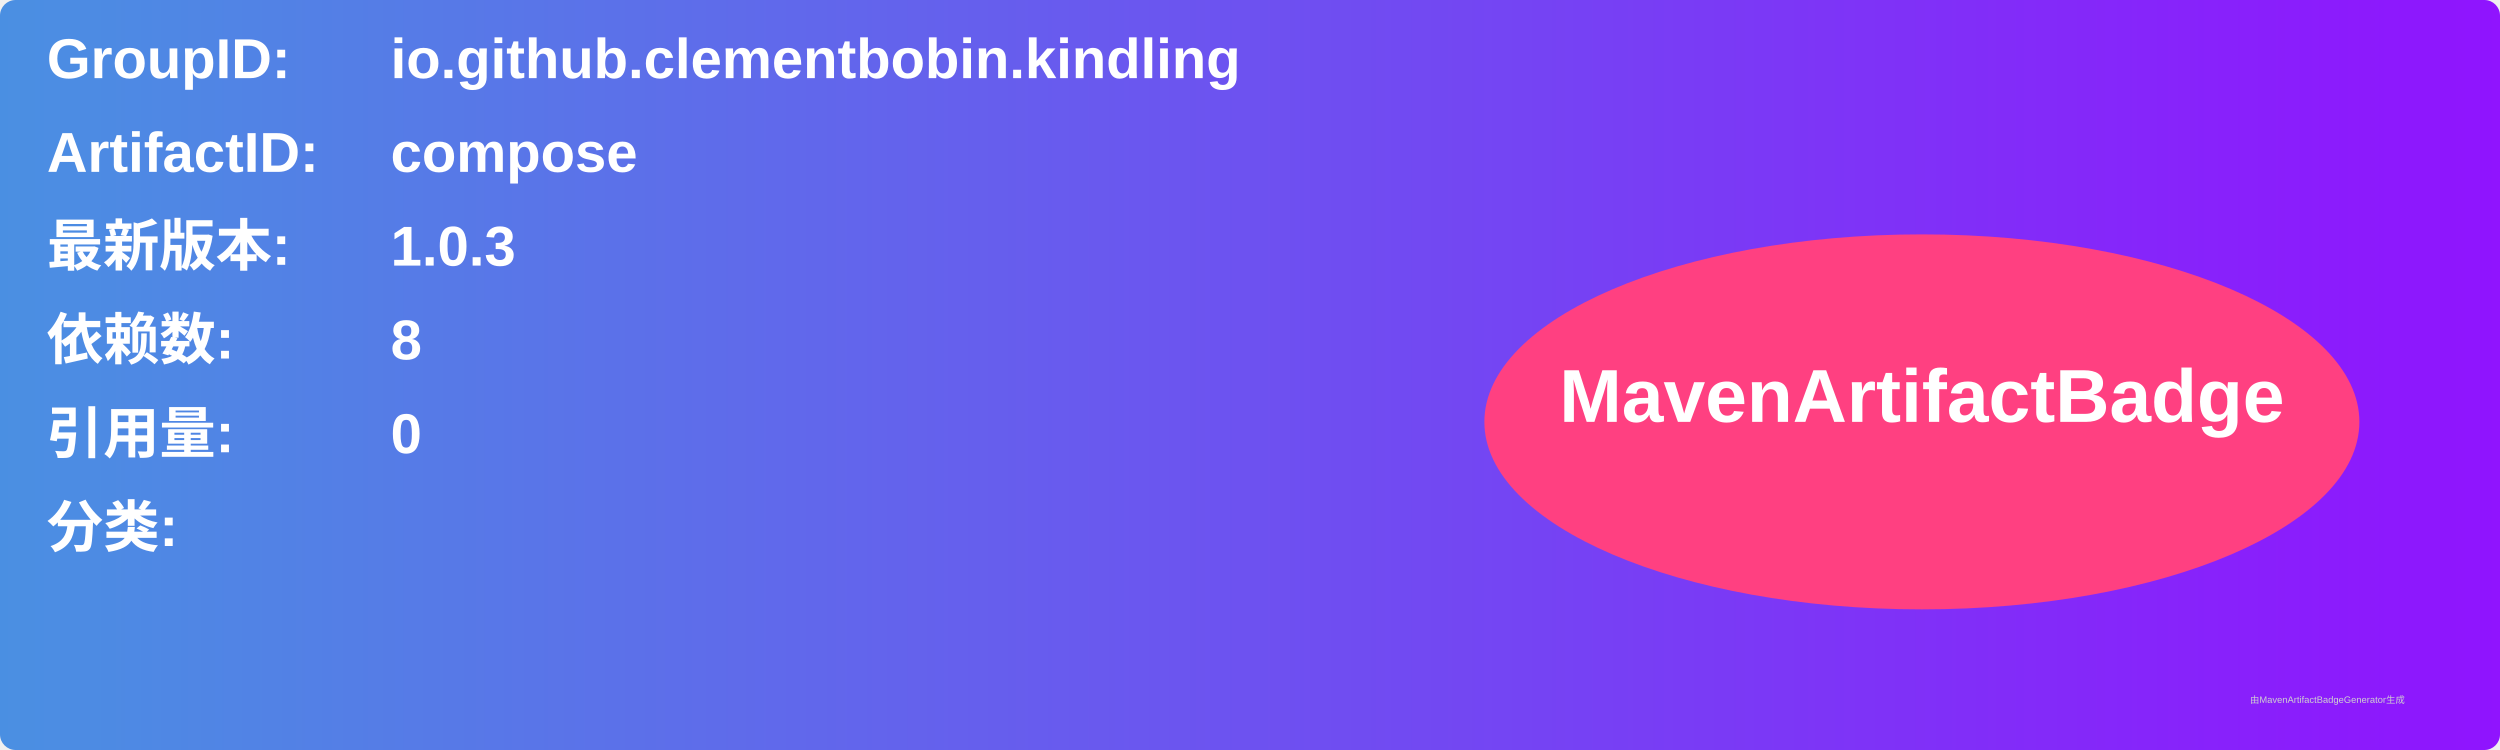
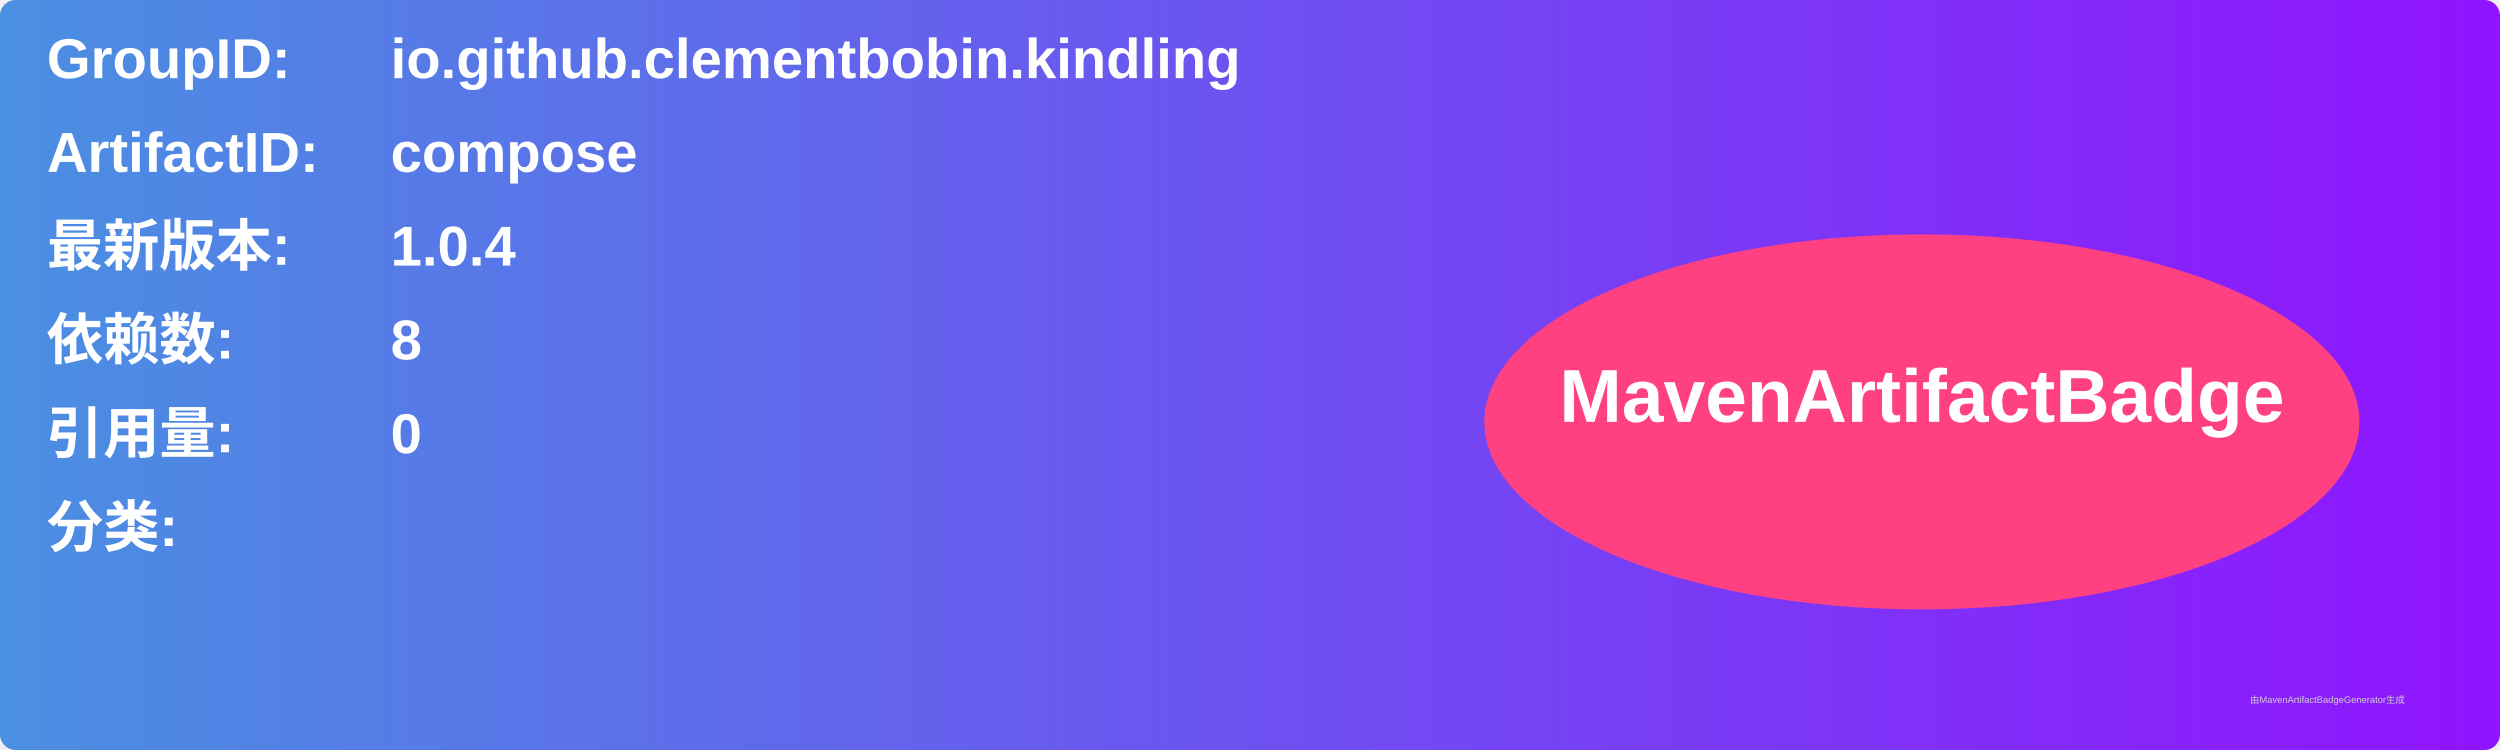
<svg xmlns="http://www.w3.org/2000/svg" width="800" height="240" viewBox="0 0 800 240">
  <linearGradient id="grad" x1="0%" y1="0%" x2="100%" y2="0%">
    <stop offset="0%" stop-color="#4a90e2" />
    <stop offset="100%" stop-color="#9013fe" />
  </linearGradient>
  <rect width="100%" height="100%" rx="5" ry="5" fill="url(#grad)" />
  <g transform="translate(15, 15)">
    <text x="0" y="10" font-family="Arial" font-size="18" fill="white" font-weight="bold" width="260">GroupID:</text>
    <text x="110" y="10" font-family="Arial" font-size="18" fill="white" font-weight="bold" width="460">io.github.clementbobin.kindling</text>
    <text x="0" y="40" font-family="Arial" font-size="18" fill="white" font-weight="bold" width="260">ArtifactID:</text>
    <text x="110" y="40" font-family="Arial" font-size="18" fill="white" font-weight="bold" width="460">compose</text>
    <text x="0" y="70" font-family="Arial" font-size="18" fill="white" font-weight="bold">最新版本:</text>
    <text x="110" y="70" font-family="Arial" font-size="18" fill="white" font-weight="bold">
-       <tspan font-weight="bold">1.0.3</tspan>
+       <tspan font-weight="bold">1.0.4</tspan>
    </text>
    <text x="0" y="100" font-family="Arial" font-size="18" fill="white" font-weight="bold">依赖数: </text>
    <text x="110" y="100" font-family="Arial" font-size="18" fill="white">
      <tspan font-weight="bold">8</tspan>
    </text>
    <text x="0" y="130" font-family="Arial" font-size="18" fill="white" font-weight="bold">引用量: </text>
    <text x="110" y="130" font-family="Arial" font-size="18" fill="white">
      <tspan font-weight="bold">0</tspan>
    </text>
    <text x="0" y="160" font-family="Arial" font-size="18" fill="white" font-weight="bold">分类:</text>
    <text x="10" y="190" font-family="Arial" font-size="10" fill="white">
      <tspan font-weight="bold" />
    </text>
    <ellipse cx="600" cy="120" rx="140" ry="60" fill="#ff4081" />
    <text x="600" y="120" text-anchor="middle" font-family="Arial" font-size="24" fill="white" font-weight="bold">MavenArtifactBadge</text>
  </g>
  <text x="720" y="225" font-family="Arial" font-size="3" fill="#d0d0d0">由MavenArtifactBadgeGenerator生成</text>
</svg>
